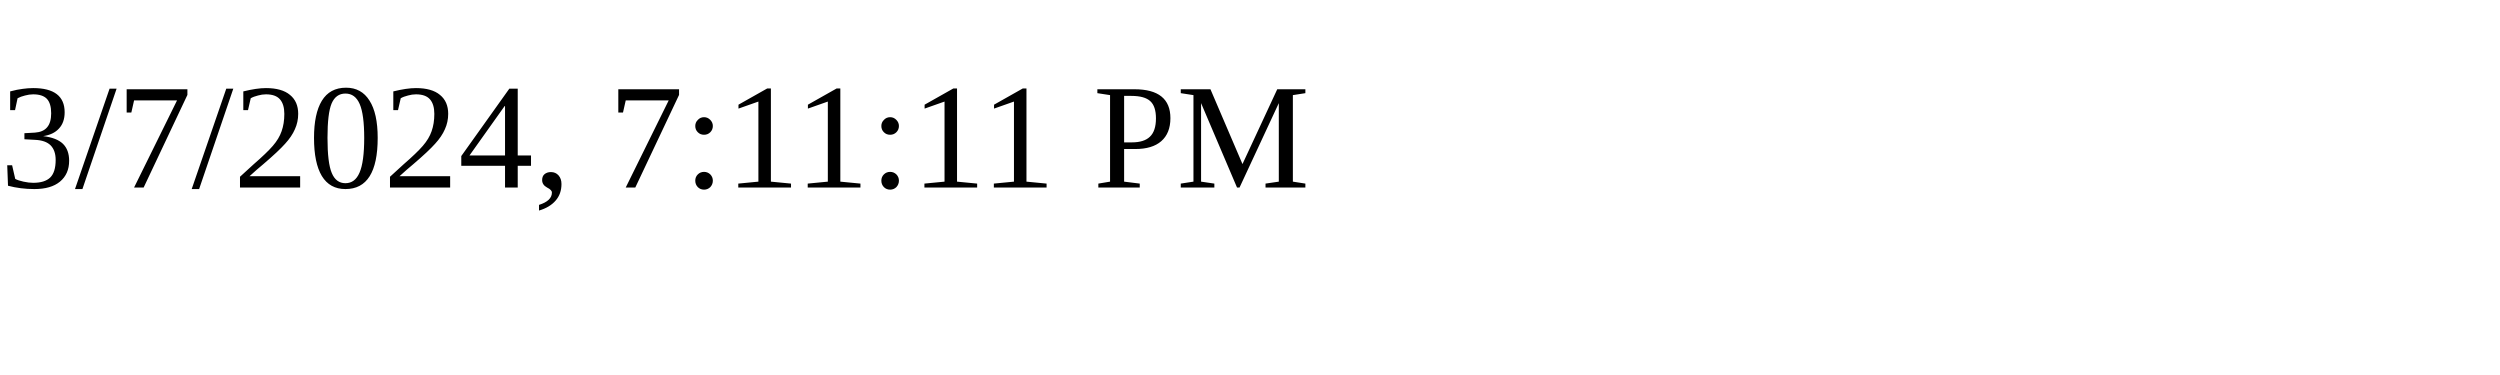
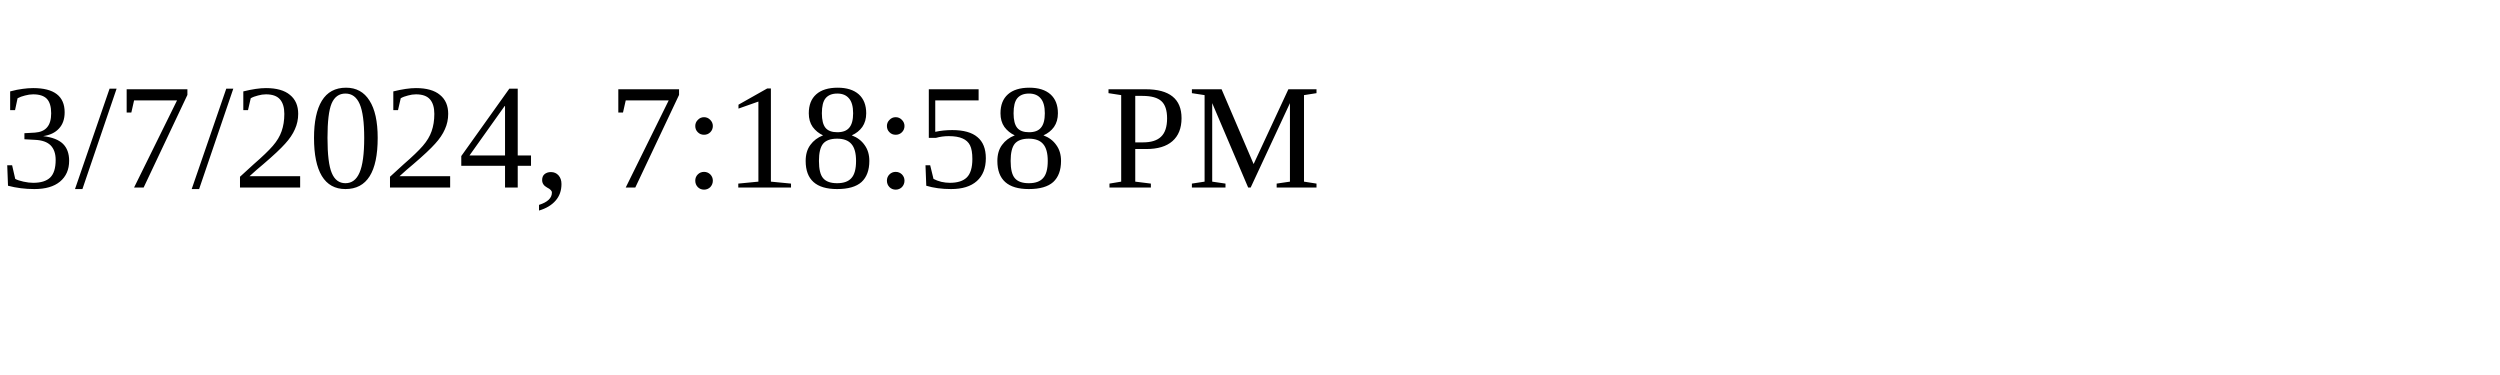
<svg xmlns="http://www.w3.org/2000/svg" height="30" width="200">
-   <text x="0" y="15">3/7/2024, 7:11:11 PM</text>
+   <text x="0" y="15">3/7/2024, 7:18:58 PM</text>
</svg>
